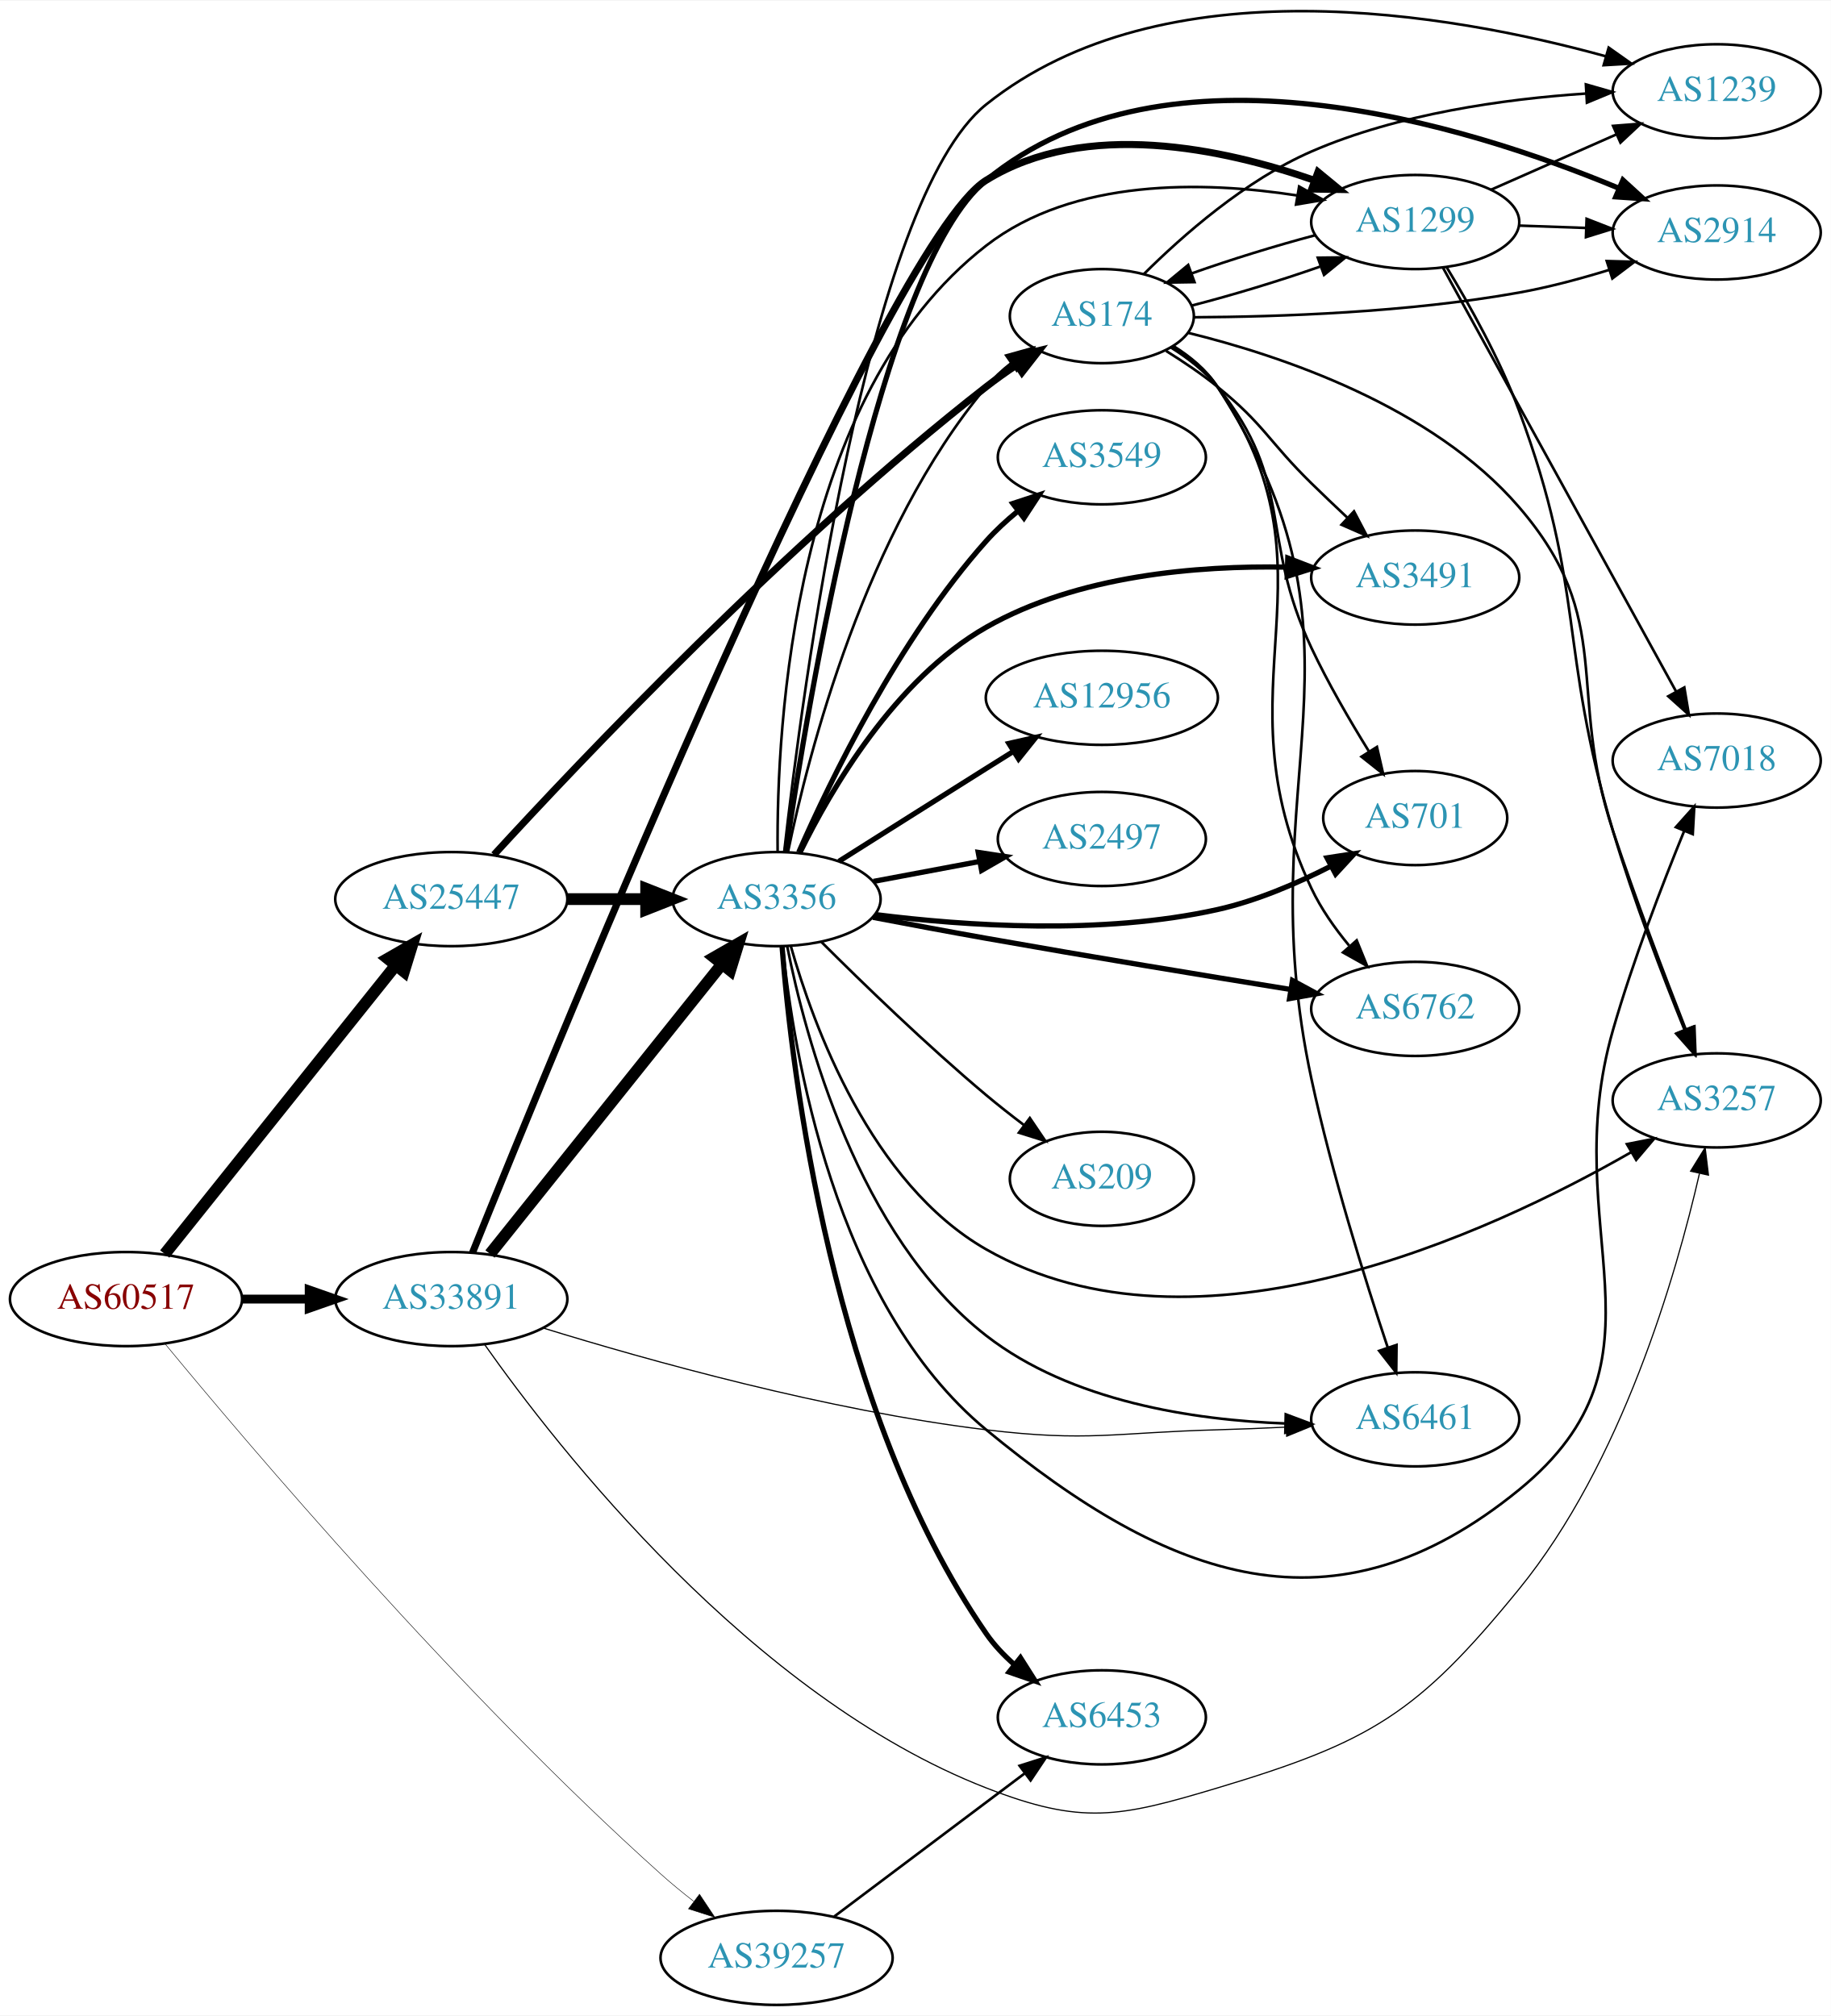
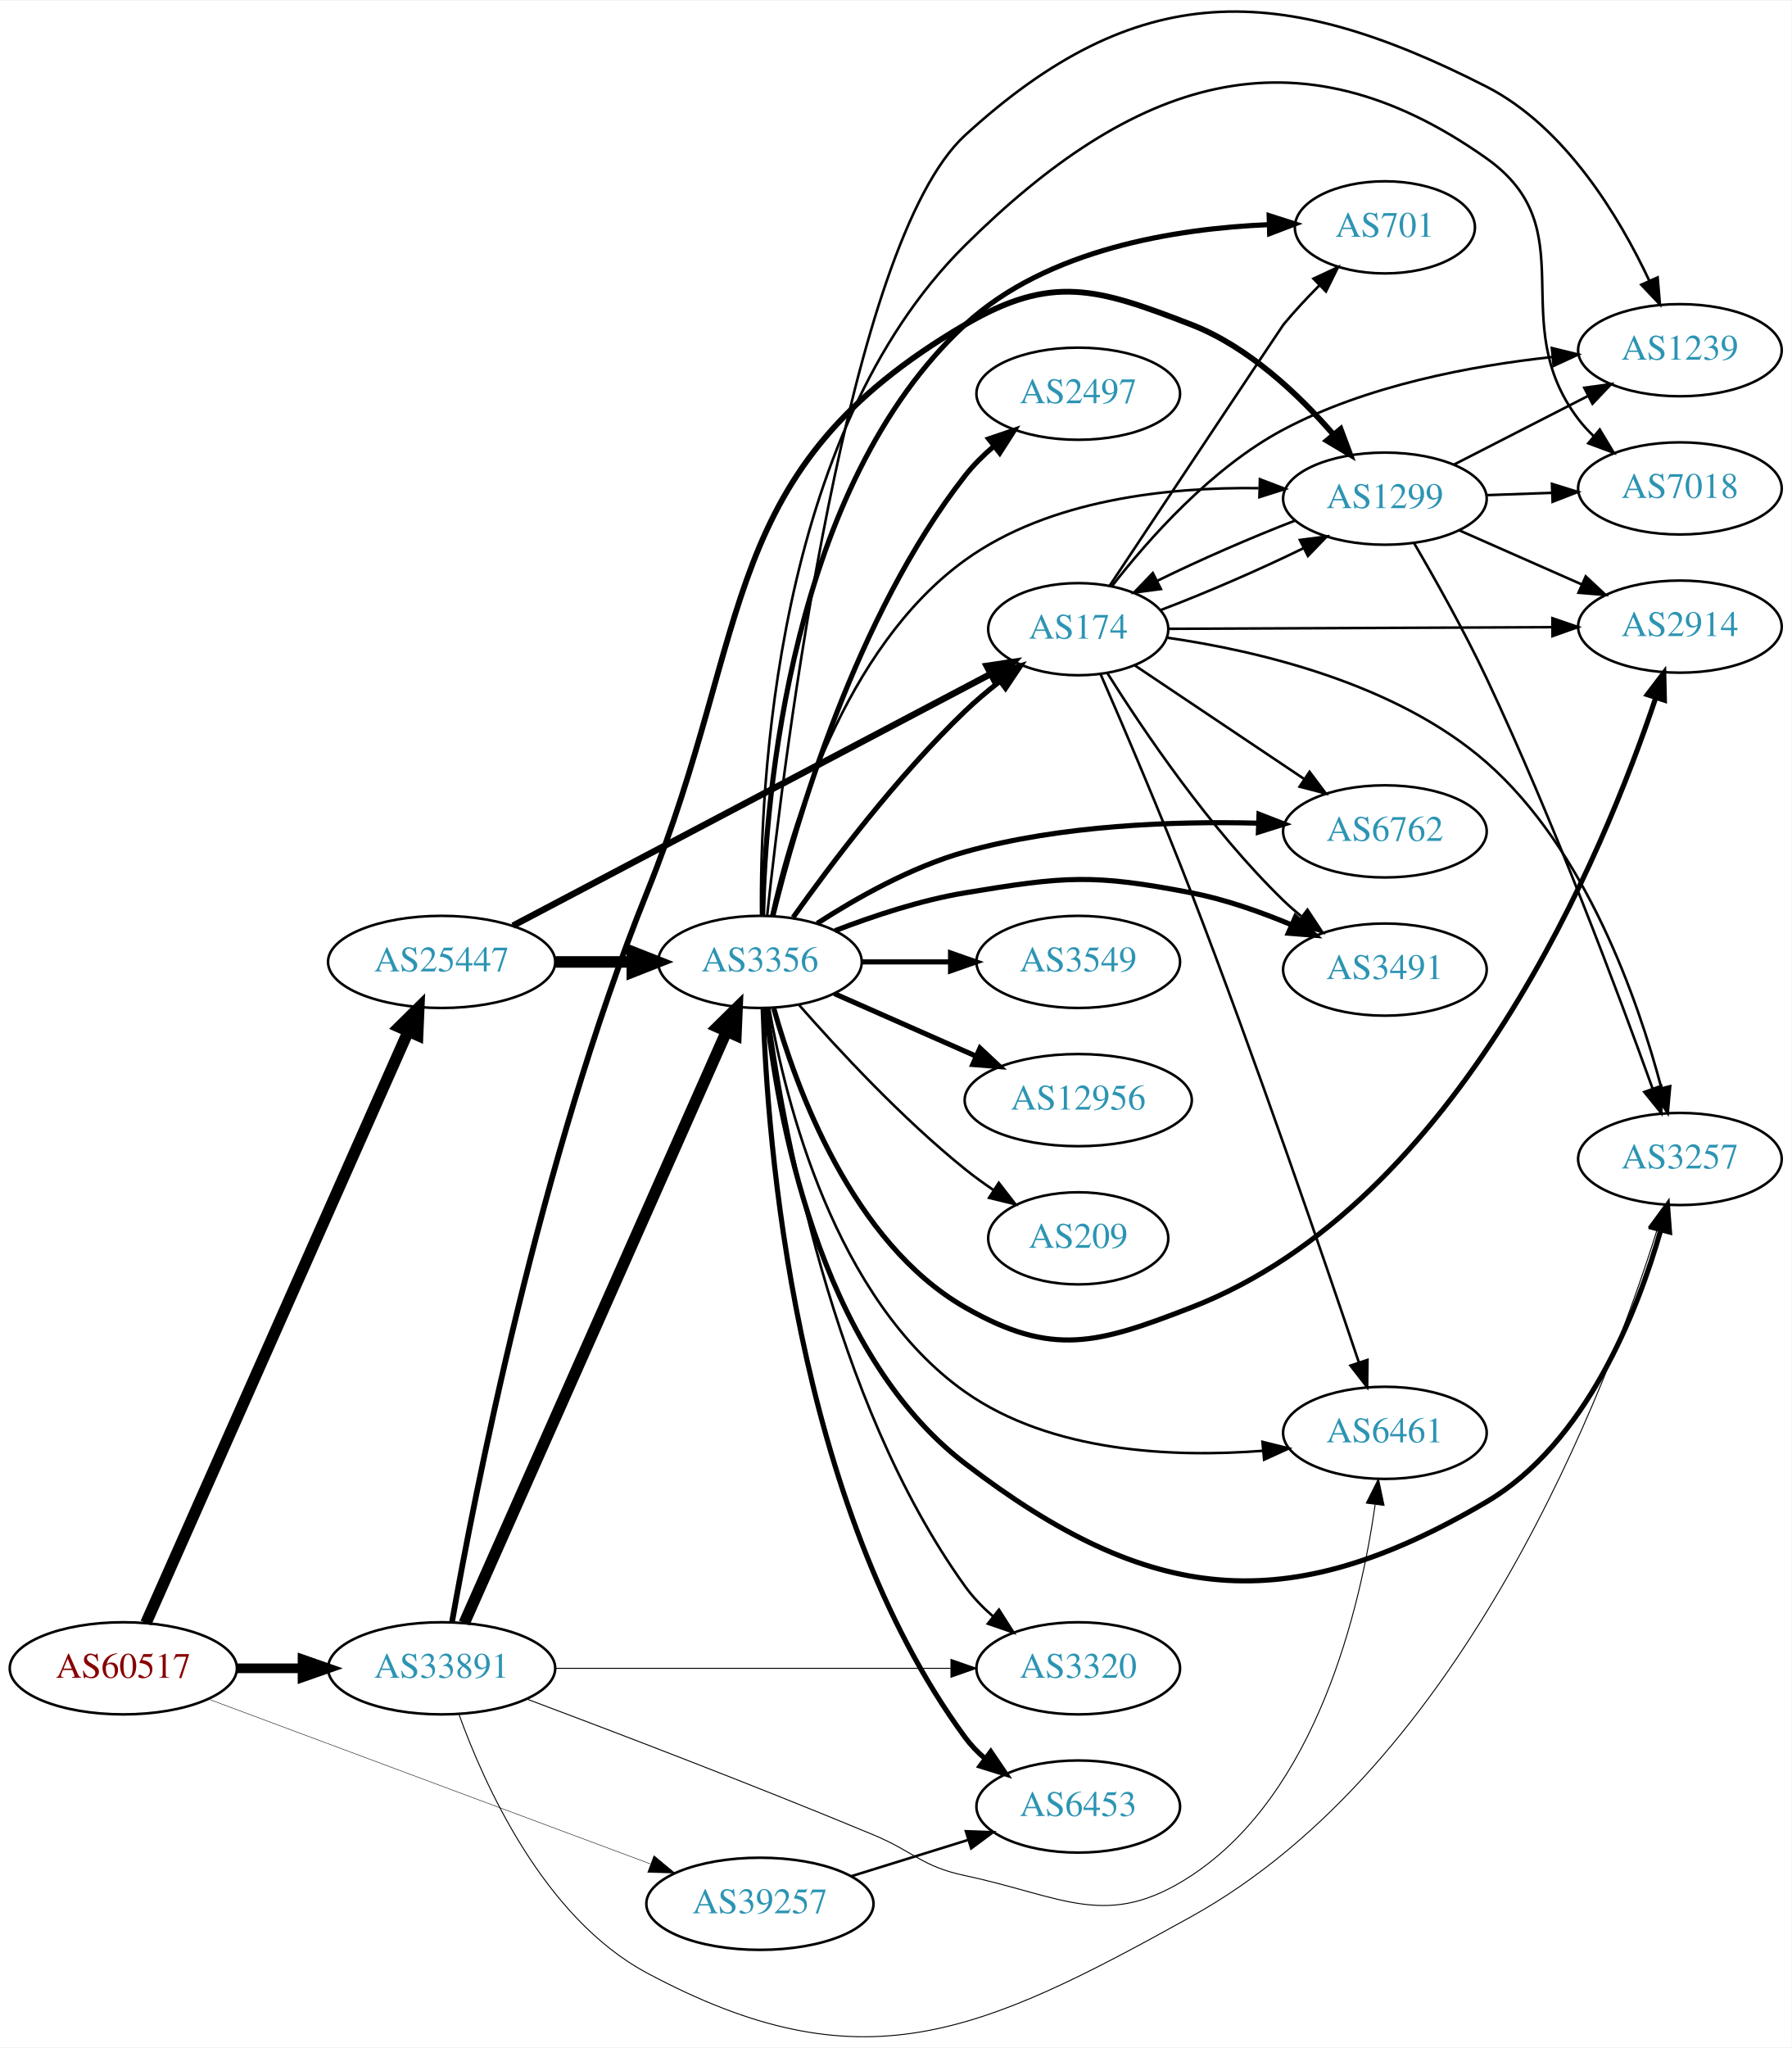
- <svg xmlns="http://www.w3.org/2000/svg" xmlns:xlink="http://www.w3.org/1999/xlink" width="700pt" height="771pt" viewBox="0.00 0.00 700.15 770.70">
-   <g id="graph0" class="graph" transform="scale(1 1) rotate(0) translate(4 766.696)">
-     <polygon fill="white" stroke="none" points="-4,4 -4,-766.696 696.155,-766.696 696.155,4 -4,4" />
+ <svg xmlns="http://www.w3.org/2000/svg" xmlns:xlink="http://www.w3.org/1999/xlink" width="700pt" height="800pt" viewBox="0.00 0.00 700.15 799.66">
+   <g id="graph0" class="graph" transform="scale(1 1) rotate(0) translate(4 795.661)">
+     <polygon fill="white" stroke="none" points="-4,4 -4,-795.661 696.155,-795.661 696.155,4 -4,4" />
    <g id="node1" class="node">
      <g id="a_node1">
        <a xlink:href="/asn/60517" xlink:title="AS60517 ~ AS-CABLEVISION [AT]">
-           <ellipse fill="#ffffff" stroke="black" cx="44.196" cy="-270" rx="44.393" ry="18" />
-           <text text-anchor="middle" x="44.196" y="-266.3" font-family="Times,serif" font-size="14.00" fill="#880000">AS60517</text>
+           <ellipse fill="#ffffff" stroke="black" cx="44.196" cy="-144.089" rx="44.393" ry="18" />
+           <text text-anchor="middle" x="44.196" y="-140.389" font-family="Times,serif" font-size="14.00" fill="#880000">AS60517</text>
        </a>
      </g>
    </g>
    <g id="node2" class="node">
      <g id="a_node2">
        <a xlink:href="/asn/25447" xlink:title="AS25447 ~ Hackl-Str. 1, Object 2 [AT]">
-           <ellipse fill="#ffffff" stroke="black" cx="168.588" cy="-423" rx="44.393" ry="18" />
-           <text text-anchor="middle" x="168.588" y="-419.3" font-family="Times,serif" font-size="14.00" fill="#2c94b3">AS25447</text>
+           <ellipse fill="#ffffff" stroke="black" cx="168.588" cy="-420.089" rx="44.393" ry="18" />
+           <text text-anchor="middle" x="168.588" y="-416.389" font-family="Times,serif" font-size="14.00" fill="#2c94b3">AS25447</text>
        </a>
      </g>
    </g>
    <g id="edge1" class="edge">
-       <path fill="none" stroke="black" stroke-width="4.5" d="M58.998,-287.254C80.576,-314.228 122.411,-366.524 147.384,-397.743" />
-       <polygon fill="black" stroke="black" stroke-width="4.5" points="144.327,-400.225 153.649,-405.575 150.477,-395.306 144.327,-400.225" />
+       <path fill="none" stroke="black" stroke-width="4.5" d="M53.038,-161.774C73.843,-208.69 130.547,-336.56 155.514,-392.86" />
+       <polygon fill="black" stroke="black" stroke-width="4.5" points="151.999,-394.649 159.653,-402.194 159.198,-391.457 151.999,-394.649" />
    </g>
    <g id="node3" class="node">
      <g id="a_node3">
        <a xlink:href="/asn/33891" xlink:title="AS33891 ~ CORE-BACKBONE GMBH GLOBAL NETWORK [DE]">
-           <ellipse fill="#ffffff" stroke="black" cx="168.588" cy="-270" rx="44.393" ry="18" />
-           <text text-anchor="middle" x="168.588" y="-266.3" font-family="Times,serif" font-size="14.00" fill="#2c94b3">AS33891</text>
+           <ellipse fill="#ffffff" stroke="black" cx="168.588" cy="-144.089" rx="44.393" ry="18" />
+           <text text-anchor="middle" x="168.588" y="-140.389" font-family="Times,serif" font-size="14.00" fill="#2c94b3">AS33891</text>
        </a>
      </g>
    </g>
    <g id="edge2" class="edge">
-       <path fill="none" stroke="black" stroke-width="3.375" d="M88.692,-270C96.898,-270 105.569,-270 114.041,-270" />
-       <polygon fill="black" stroke="black" stroke-width="3.375" points="114.233,-273.5 124.233,-270 114.233,-266.5 114.233,-273.5" />
+       <path fill="none" stroke="black" stroke-width="3.78" d="M88.692,-144.089C96.898,-144.089 105.569,-144.089 114.041,-144.089" />
+       <polygon fill="black" stroke="black" stroke-width="3.78" points="114.233,-147.589 124.233,-144.089 114.233,-140.589 114.233,-147.589" />
    </g>
    <g id="node4" class="node">
      <g id="a_node4">
        <a xlink:href="/asn/39257" xlink:title="AS39257 ~ INC [DE]">
-           <ellipse fill="#ffffff" stroke="black" cx="292.98" cy="-18" rx="44.393" ry="18" />
-           <text text-anchor="middle" x="292.98" y="-14.3" font-family="Times,serif" font-size="14.00" fill="#2c94b3">AS39257</text>
+           <ellipse fill="#ffffff" stroke="black" cx="292.98" cy="-52.089" rx="44.393" ry="18" />
+           <text text-anchor="middle" x="292.98" y="-48.389" font-family="Times,serif" font-size="14.00" fill="#2c94b3">AS39257</text>
        </a>
      </g>
    </g>
    <g id="edge3" class="edge">
-       <path fill="none" stroke="black" stroke-width="0.188" d="M59.035,-252.997C90.619,-214.672 171.287,-119.473 248.784,-50 252.68,-46.507 256.941,-43.01 261.221,-39.677" />
-       <polygon fill="black" stroke="black" stroke-width="0.188" points="263.51,-42.334 269.382,-33.516 259.293,-36.748 263.51,-42.334" />
+       <path fill="none" stroke="black" stroke-width="0.18" d="M77.459,-132.062C121.706,-115.567 201.278,-85.903 250.082,-67.709" />
+       <polygon fill="black" stroke="black" stroke-width="0.18" points="251.562,-70.892 259.71,-64.12 249.117,-64.333 251.562,-70.892" />
    </g>
    <g id="node5" class="node">
      <g id="a_node5">
        <a xlink:href="/asn/3356" xlink:title="AS3356 ~ Level 3 Parent, LLC [US]">
-           <ellipse fill="#ffffff" stroke="black" cx="292.98" cy="-423" rx="39.794" ry="18" />
-           <text text-anchor="middle" x="292.98" y="-419.3" font-family="Times,serif" font-size="14.00" fill="#2c94b3">AS3356</text>
+           <ellipse fill="#ffffff" stroke="black" cx="292.98" cy="-420.089" rx="39.794" ry="18" />
+           <text text-anchor="middle" x="292.98" y="-416.389" font-family="Times,serif" font-size="14.00" fill="#2c94b3">AS3356</text>
        </a>
      </g>
    </g>
    <g id="edge4" class="edge">
-       <path fill="none" stroke="black" stroke-width="4.5" d="M213.084,-423C222.773,-423 233.11,-423 243.002,-423" />
-       <polygon fill="black" stroke="black" stroke-width="4.5" points="243.105,-426.938 253.105,-423 243.105,-419.063 243.105,-426.938" />
+       <path fill="none" stroke="black" stroke-width="4.5" d="M213.084,-420.089C222.773,-420.089 233.11,-420.089 243.002,-420.089" />
+       <polygon fill="black" stroke="black" stroke-width="4.5" points="243.105,-424.027 253.105,-420.089 243.105,-416.152 243.105,-424.027" />
    </g>
    <g id="node6" class="node">
      <g id="a_node6">
        <a xlink:href="/asn/174" xlink:title="AS174 ~ Cogent Communications [US]">
-           <ellipse fill="#ffffff" stroke="black" cx="417.373" cy="-646" rx="35.194" ry="18" />
-           <text text-anchor="middle" x="417.373" y="-642.3" font-family="Times,serif" font-size="14.00" fill="#2c94b3">AS174</text>
+           <ellipse fill="#ffffff" stroke="black" cx="417.373" cy="-550.089" rx="35.194" ry="18" />
+           <text text-anchor="middle" x="417.373" y="-546.389" font-family="Times,serif" font-size="14.00" fill="#2c94b3">AS174</text>
        </a>
      </g>
    </g>
    <g id="edge5" class="edge">
-       <path fill="none" stroke="black" stroke-width="2.7" d="M184.902,-439.96C217.49,-475.529 296.97,-559.547 373.176,-619 376.805,-621.83 380.742,-624.626 384.714,-627.283" />
-       <polygon fill="black" stroke="black" stroke-width="2.7" points="383.051,-630.375 393.355,-632.841 386.838,-624.488 383.051,-630.375" />
+       <path fill="none" stroke="black" stroke-width="2.531" d="M196.468,-434.249C241.887,-458.174 333.686,-506.532 383.094,-532.559" />
+       <polygon fill="black" stroke="black" stroke-width="2.531" points="381.617,-535.737 392.096,-537.301 384.879,-529.543 381.617,-535.737" />
+     </g>
+     <g id="edge31" class="edge">
+       <path fill="none" stroke="black" stroke-width="4.5" d="M177.431,-161.774C198.235,-208.69 254.939,-336.56 279.906,-392.86" />
+       <polygon fill="black" stroke="black" stroke-width="4.5" points="276.392,-394.649 284.045,-402.194 283.591,-391.457 276.392,-394.649" />
+     </g>
+     <g id="node7" class="node">
+       <g id="a_node7">
+         <a xlink:href="/asn/3257" xlink:title="AS3257 ~ GTT [DE]">
+           <ellipse fill="#ffffff" stroke="black" cx="652.508" cy="-343.089" rx="39.794" ry="18" />
+           <text text-anchor="middle" x="652.508" y="-339.389" font-family="Times,serif" font-size="14.00" fill="#2c94b3">AS3257</text>
+         </a>
+       </g>
    </g>
    <g id="edge32" class="edge">
-       <path fill="none" stroke="black" stroke-width="4.5" d="M183.39,-287.254C204.991,-314.256 246.89,-366.633 271.854,-397.841" />
-       <polygon fill="black" stroke="black" stroke-width="4.5" points="269.094,-400.694 278.416,-406.043 275.244,-395.774 269.094,-400.694" />
-     </g>
-     <g id="node12" class="node">
-       <g id="a_node12">
+       <path fill="none" stroke="black" stroke-width="0.375" d="M175.306,-126.262C185.23,-98.694 208.533,-46.652 248.784,-25.089 332.592,19.806 378.422,-0.982 461.569,-47.089 568.33,-106.292 624.185,-253.565 643.53,-315.234" />
+       <polygon fill="black" stroke="black" stroke-width="0.375" points="640.257,-316.501 646.523,-325.044 646.952,-314.458 640.257,-316.501" />
+     </g>
+     <g id="node8" class="node">
+       <g id="a_node8">
+         <a xlink:href="/asn/1299" xlink:title="AS1299 ~ Telia Carrier [EU]">
+           <ellipse fill="#ffffff" stroke="black" cx="537.215" cy="-601.089" rx="39.794" ry="18" />
+           <text text-anchor="middle" x="537.215" y="-597.389" font-family="Times,serif" font-size="14.00" fill="#2c94b3">AS1299</text>
+         </a>
+       </g>
+     </g>
+     <g id="edge30" class="edge">
+       <path fill="none" stroke="black" stroke-width="2.25" d="M172.679,-162.362C181.145,-210.311 206.907,-343.208 248.784,-447.089 291.071,-551.987 275.595,-611.911 373.176,-669.089 407.072,-688.95 424.934,-683.274 461.569,-669.089 483.843,-660.465 503.552,-641.759 517.117,-626.145" />
+       <polygon fill="black" stroke="black" stroke-width="2.25" points="519.915,-628.254 523.631,-618.332 514.539,-623.771 519.915,-628.254" />
+     </g>
+     <g id="node10" class="node">
+       <g id="a_node10">
        <a xlink:href="/asn/6461" xlink:title="AS6461 ~ Zayo Bandwidth [US]">
-           <ellipse fill="#ffffff" stroke="black" cx="537.215" cy="-224" rx="39.794" ry="18" />
-           <text text-anchor="middle" x="537.215" y="-220.3" font-family="Times,serif" font-size="14.00" fill="#2c94b3">AS6461</text>
-         </a>
-       </g>
-     </g>
-     <g id="edge31" class="edge">
-       <path fill="none" stroke="black" stroke-width="0.45" d="M203.701,-258.941C243.766,-246.583 312.475,-227.345 373.176,-220 412.177,-215.281 422.297,-218.949 461.569,-220 470.054,-220.227 479.076,-220.599 487.807,-221.028" />
-       <polygon fill="black" stroke="black" stroke-width="0.45" points="487.704,-224.527 497.873,-221.551 488.068,-217.536 487.704,-224.527" />
-     </g>
-     <g id="node13" class="node">
-       <g id="a_node13">
-         <a xlink:href="/asn/1299" xlink:title="AS1299 ~ Telia Carrier [EU]">
-           <ellipse fill="#ffffff" stroke="black" cx="537.215" cy="-682" rx="39.794" ry="18" />
-           <text text-anchor="middle" x="537.215" y="-678.3" font-family="Times,serif" font-size="14.00" fill="#2c94b3">AS1299</text>
-         </a>
-       </g>
-     </g>
-     <g id="edge30" class="edge">
-       <path fill="none" stroke="black" stroke-width="2.7" d="M176.707,-287.775C208.065,-365.643 334.052,-673.854 373.176,-698 411.118,-721.416 463.727,-710.155 498.814,-697.905" />
-       <polygon fill="black" stroke="black" stroke-width="2.7" points="500.038,-701.184 508.219,-694.452 497.625,-694.613 500.038,-701.184" />
-     </g>
-     <g id="node14" class="node">
-       <g id="a_node14">
-         <a xlink:href="/asn/3257" xlink:title="AS3257 ~ GTT [DE]">
-           <ellipse fill="#ffffff" stroke="black" cx="652.508" cy="-346" rx="39.794" ry="18" />
-           <text text-anchor="middle" x="652.508" y="-342.3" font-family="Times,serif" font-size="14.00" fill="#2c94b3">AS3257</text>
-         </a>
-       </g>
-     </g>
-     <g id="edge29" class="edge">
-       <path fill="none" stroke="black" stroke-width="0.45" d="M181.295,-252.663C209.048,-213.326 283.291,-118.016 373.176,-83 409.782,-68.74 423.939,-71.713 461.569,-83 520.354,-100.632 538.085,-111.429 576.862,-159 616.211,-207.274 636.945,-278.93 645.915,-318.04" />
-       <polygon fill="black" stroke="black" stroke-width="0.45" points="642.525,-318.918 648.091,-327.933 649.361,-317.415 642.525,-318.918" />
+           <ellipse fill="#ffffff" stroke="black" cx="537.215" cy="-236.089" rx="39.794" ry="18" />
+           <text text-anchor="middle" x="537.215" y="-232.389" font-family="Times,serif" font-size="14.00" fill="#2c94b3">AS6461</text>
+         </a>
+       </g>
+     </g>
+     <g id="edge33" class="edge">
+       <path fill="none" stroke="black" stroke-width="0.375" d="M201.9,-132.086C235.785,-119.375 290.497,-98.502 337.176,-79.089 353.343,-72.366 356.049,-66.724 373.176,-63.089 411.606,-54.934 428.745,-41.503 461.569,-63.089 510.763,-95.442 527.682,-167.825 533.392,-207.953" />
+       <polygon fill="black" stroke="black" stroke-width="0.375" points="529.952,-208.647 534.696,-218.121 536.895,-207.757 529.952,-208.647" />
+     </g>
+     <g id="node16" class="node">
+       <g id="a_node16">
+         <a xlink:href="/asn/3320" xlink:title="AS3320 ~ DTAG [DE]">
+           <ellipse fill="#ffffff" stroke="black" cx="417.373" cy="-144.089" rx="39.794" ry="18" />
+           <text text-anchor="middle" x="417.373" y="-140.389" font-family="Times,serif" font-size="14.00" fill="#2c94b3">AS3320</text>
+         </a>
+       </g>
+     </g>
+     <g id="edge34" class="edge">
+       <path fill="none" stroke="black" stroke-width="0.375" d="M212.857,-144.089C256.076,-144.089 322.399,-144.089 367.495,-144.089" />
+       <polygon fill="black" stroke="black" stroke-width="0.375" points="367.625,-147.589 377.625,-144.089 367.625,-140.589 367.625,-147.589" />
    </g>
    <g id="node19" class="node">
      <g id="a_node19">
        <a xlink:href="/asn/6453" xlink:title="AS6453 ~ TATA COMMUNICATIONS (AMERICA) INC [US]">
-           <ellipse fill="#ffffff" stroke="black" cx="417.373" cy="-110" rx="39.794" ry="18" />
-           <text text-anchor="middle" x="417.373" y="-106.3" font-family="Times,serif" font-size="14.00" fill="#2c94b3">AS6453</text>
-         </a>
-       </g>
-     </g>
-     <g id="edge38" class="edge">
-       <path fill="none" stroke="black" d="M315.02,-33.815C335.141,-48.94 365.631,-71.859 387.914,-88.608" />
-       <polygon fill="black" stroke="black" points="385.917,-91.486 396.014,-94.697 390.123,-85.89 385.917,-91.486" />
-     </g>
-     <g id="edge18" class="edge">
-       <path fill="none" stroke="black" d="M297.373,-441.172C305.081,-478.277 326.942,-563.894 373.176,-619 375.926,-622.277 379.179,-625.28 382.647,-627.995" />
-       <polygon fill="black" stroke="black" points="380.785,-630.964 390.993,-633.802 384.783,-625.218 380.785,-630.964" />
-     </g>
-     <g id="node7" class="node">
-       <g id="a_node7">
-         <a xlink:href="/asn/3491" xlink:title="AS3491 ~ PCCW Global, Inc. [US]">
-           <ellipse fill="#ffffff" stroke="black" cx="537.215" cy="-546" rx="39.794" ry="18" />
-           <text text-anchor="middle" x="537.215" y="-542.3" font-family="Times,serif" font-size="14.00" fill="#2c94b3">AS3491</text>
-         </a>
-       </g>
-     </g>
-     <g id="edge19" class="edge">
-       <path fill="none" stroke="black" stroke-width="2" d="M301.981,-440.917C313.778,-465.008 338.277,-507.111 373.176,-527 408.067,-546.884 453.949,-550.634 488.149,-549.988" />
-       <polygon fill="black" stroke="black" stroke-width="2" points="488.481,-553.479 498.363,-549.659 488.255,-546.482 488.481,-553.479" />
-     </g>
-     <g id="node8" class="node">
-       <g id="a_node8">
-         <a xlink:href="/asn/701" xlink:title="AS701 ~ UUNET [US]">
-           <ellipse fill="#ffffff" stroke="black" cx="537.215" cy="-454" rx="35.194" ry="18" />
-           <text text-anchor="middle" x="537.215" y="-450.3" font-family="Times,serif" font-size="14.00" fill="#2c94b3">AS701</text>
-         </a>
-       </g>
+           <ellipse fill="#ffffff" stroke="black" cx="417.373" cy="-90.089" rx="39.794" ry="18" />
+           <text text-anchor="middle" x="417.373" y="-86.389" font-family="Times,serif" font-size="14.00" fill="#2c94b3">AS6453</text>
+         </a>
+       </g>
+     </g>
+     <g id="edge40" class="edge">
+       <path fill="none" stroke="black" d="M328.726,-62.877C342.851,-67.263 359.305,-72.371 374.117,-76.97" />
+       <polygon fill="black" stroke="black" points="373.472,-80.434 384.06,-80.057 375.548,-73.749 373.472,-80.434" />
    </g>
    <g id="edge17" class="edge">
-       <path fill="none" stroke="black" stroke-width="2" d="M330.763,-417.084C365.053,-412.749 417.396,-409.158 461.569,-419 476.521,-422.331 492.017,-428.994 504.99,-435.621" />
-       <polygon fill="black" stroke="black" stroke-width="2" points="503.475,-438.78 513.946,-440.392 506.766,-432.601 503.475,-438.78" />
+       <path fill="none" stroke="black" stroke-width="2" d="M305.958,-437.487C320.525,-457.99 346.491,-492.504 373.176,-518.089 377.303,-522.045 381.927,-525.94 386.575,-529.577" />
+       <polygon fill="black" stroke="black" stroke-width="2" points="384.767,-532.596 394.865,-535.801 388.97,-526.998 384.767,-532.596" />
+     </g>
+     <g id="edge6" class="edge">
+       <path fill="none" stroke="black" stroke-width="2" d="M295.386,-401.869C299.497,-362.295 315.186,-268.486 373.176,-224.089 445.251,-168.91 498.601,-163.101 576.862,-209.089 615.81,-231.977 635.918,-283.373 645.052,-315.444" />
+       <polygon fill="black" stroke="black" stroke-width="2" points="641.675,-316.363 647.642,-325.117 648.437,-314.552 641.675,-316.363" />
+     </g>
+     <g id="edge7" class="edge">
+       <path fill="none" stroke="black" d="M297.441,-438.191C304.86,-471.632 325.638,-542.8 373.176,-577.089 406.191,-600.903 452.87,-605.66 487.826,-605.186" />
+       <polygon fill="black" stroke="black" points="488.375,-608.672 498.27,-604.887 488.174,-601.675 488.375,-608.672" />
    </g>
    <g id="node9" class="node">
      <g id="a_node9">
-         <a xlink:href="/asn/2914" xlink:title="AS2914 ~ NTT America, Inc. [US]">
-           <ellipse fill="#ffffff" stroke="black" cx="652.508" cy="-678" rx="39.794" ry="18" />
-           <text text-anchor="middle" x="652.508" y="-674.3" font-family="Times,serif" font-size="14.00" fill="#2c94b3">AS2914</text>
-         </a>
-       </g>
-     </g>
-     <g id="edge14" class="edge">
-       <path fill="none" stroke="black" stroke-width="2" d="M296.535,-441.214C304.764,-497.107 332.44,-664.427 373.176,-698 442.268,-754.942 556.657,-719.247 614.935,-694.991" />
-       <polygon fill="black" stroke="black" stroke-width="2" points="616.647,-698.065 624.466,-690.916 613.896,-691.629 616.647,-698.065" />
-     </g>
-     <g id="node10" class="node">
-       <g id="a_node10">
-         <a xlink:href="/asn/1239" xlink:title="AS1239 ~ Sprint [US]">
-           <ellipse fill="#ffffff" stroke="black" cx="652.508" cy="-732" rx="39.794" ry="18" />
-           <text text-anchor="middle" x="652.508" y="-728.3" font-family="Times,serif" font-size="14.00" fill="#2c94b3">AS1239</text>
-         </a>
-       </g>
-     </g>
-     <g id="edge23" class="edge">
-       <path fill="none" stroke="black" d="M295.899,-441.079C302.644,-500.856 327.369,-690.406 373.176,-727 440.997,-781.179 550.658,-761.795 610.065,-745.403" />
-       <polygon fill="black" stroke="black" points="611.201,-748.718 619.853,-742.603 609.276,-741.988 611.201,-748.718" />
+         <a xlink:href="/asn/6762" xlink:title="AS6762 ~ TELECOM ITALIA SPARKLE S.p.A. [IT]">
+           <ellipse fill="#ffffff" stroke="black" cx="537.215" cy="-471.089" rx="39.794" ry="18" />
+           <text text-anchor="middle" x="537.215" y="-467.389" font-family="Times,serif" font-size="14.00" fill="#2c94b3">AS6762</text>
+         </a>
+       </g>
+     </g>
+     <g id="edge8" class="edge">
+       <path fill="none" stroke="black" stroke-width="2" d="M315.365,-435.147C330.688,-445.048 352.236,-457.221 373.176,-463.089 410.604,-473.578 454.726,-475.124 487.626,-474.299" />
+       <polygon fill="black" stroke="black" stroke-width="2" points="488.013,-477.788 497.891,-473.956 487.78,-470.792 488.013,-477.788" />
+     </g>
+     <g id="edge9" class="edge">
+       <path fill="none" stroke="black" d="M296.621,-401.917C302.833,-366.429 321.917,-288.226 373.176,-252.089 406.816,-228.374 454.523,-226.358 489.644,-229.087" />
+       <polygon fill="black" stroke="black" points="489.369,-232.576 499.65,-230.017 490.017,-225.606 489.369,-232.576" />
    </g>
    <g id="node11" class="node">
      <g id="a_node11">
-         <a xlink:href="/asn/6762" xlink:title="AS6762 ~ TELECOM ITALIA SPARKLE S.p.A. [IT]">
-           <ellipse fill="#ffffff" stroke="black" cx="537.215" cy="-381" rx="39.794" ry="18" />
-           <text text-anchor="middle" x="537.215" y="-377.3" font-family="Times,serif" font-size="14.00" fill="#2c94b3">AS6762</text>
-         </a>
-       </g>
-     </g>
-     <g id="edge21" class="edge">
-       <path fill="none" stroke="black" stroke-width="2" d="M329.824,-416.03C343.393,-413.439 358.985,-410.519 373.176,-408 412.305,-401.056 456.82,-393.722 489.438,-388.453" />
-       <polygon fill="black" stroke="black" stroke-width="2" points="490.272,-391.864 499.589,-386.818 489.159,-384.953 490.272,-391.864" />
-     </g>
-     <g id="edge26" class="edge">
-       <path fill="none" stroke="black" d="M297.019,-405.082C303.892,-370.413 324.033,-294.211 373.176,-256 405.613,-230.78 452.428,-223.718 487.579,-222.416" />
-       <polygon fill="black" stroke="black" points="487.706,-225.914 497.623,-222.187 487.546,-218.916 487.706,-225.914" />
-     </g>
-     <g id="edge27" class="edge">
-       <path fill="none" stroke="black" d="M293.382,-441.308C292.943,-488.669 299.06,-615.528 373.176,-673 406.514,-698.851 456.184,-697.689 491.935,-692.184" />
-       <polygon fill="black" stroke="black" points="492.819,-695.584 502.086,-690.449 491.639,-688.684 492.819,-695.584" />
-     </g>
-     <g id="edge24" class="edge">
-       <path fill="none" stroke="black" d="M298.435,-404.988C307.024,-374.643 329.05,-314.177 373.176,-289 453.566,-243.132 565.645,-295.129 619.768,-326.168" />
-       <polygon fill="black" stroke="black" points="618.164,-329.285 628.561,-331.321 621.703,-323.245 618.164,-329.285" />
+         <a xlink:href="/asn/2497" xlink:title="AS2497 ~ Internet Initiative Japan Inc. [JP]">
+           <ellipse fill="#ffffff" stroke="black" cx="417.373" cy="-642.089" rx="39.794" ry="18" />
+           <text text-anchor="middle" x="417.373" y="-638.389" font-family="Times,serif" font-size="14.00" fill="#2c94b3">AS2497</text>
+         </a>
+       </g>
+     </g>
+     <g id="edge10" class="edge">
+       <path fill="none" stroke="black" stroke-width="2" d="M298.011,-437.964C306.758,-473.696 330.227,-555.211 373.176,-610.089 376.401,-614.21 380.285,-618.06 384.385,-621.561" />
+       <polygon fill="black" stroke="black" stroke-width="2" points="382.385,-624.44 392.419,-627.842 386.696,-618.925 382.385,-624.44" />
+     </g>
+     <g id="node12" class="node">
+       <g id="a_node12">
+         <a xlink:href="/asn/2914" xlink:title="AS2914 ~ NTT America, Inc. [US]">
+           <ellipse fill="#ffffff" stroke="black" cx="652.508" cy="-551.089" rx="39.794" ry="18" />
+           <text text-anchor="middle" x="652.508" y="-547.389" font-family="Times,serif" font-size="14.00" fill="#2c94b3">AS2914</text>
+         </a>
+       </g>
+     </g>
+     <g id="edge11" class="edge">
+       <path fill="none" stroke="black" stroke-width="2" d="M298.392,-401.948C306.916,-371.383 328.847,-310.478 373.176,-285.089 407.267,-265.565 424.933,-270.907 461.569,-285.089 566.653,-325.769 622.997,-463.391 642.987,-523.083" />
+       <polygon fill="black" stroke="black" stroke-width="2" points="639.776,-524.527 646.197,-532.954 646.433,-522.362 639.776,-524.527" />
+     </g>
+     <g id="node13" class="node">
+       <g id="a_node13">
+         <a xlink:href="/asn/1239" xlink:title="AS1239 ~ Sprint [US]">
+           <ellipse fill="#ffffff" stroke="black" cx="652.508" cy="-659.089" rx="39.794" ry="18" />
+           <text text-anchor="middle" x="652.508" y="-655.389" font-family="Times,serif" font-size="14.00" fill="#2c94b3">AS1239</text>
+         </a>
+       </g>
+     </g>
+     <g id="edge12" class="edge">
+       <path fill="none" stroke="black" d="M295.807,-438.199C302.418,-499.988 327.169,-700.999 373.176,-743.089 440.259,-804.46 495.876,-803.414 576.862,-762.089 607.773,-746.316 628.862,-711.098 640.539,-686.25" />
+       <polygon fill="black" stroke="black" points="643.801,-687.529 644.693,-676.972 637.412,-684.669 643.801,-687.529" />
+     </g>
+     <g id="node14" class="node">
+       <g id="a_node14">
+         <a xlink:href="/asn/7018" xlink:title="AS7018 ~ AT&amp;T Services, Inc. [US]">
+           <ellipse fill="#ffffff" stroke="black" cx="652.508" cy="-605.089" rx="39.794" ry="18" />
+           <text text-anchor="middle" x="652.508" y="-601.389" font-family="Times,serif" font-size="14.00" fill="#2c94b3">AS7018</text>
+         </a>
+       </g>
+     </g>
+     <g id="edge13" class="edge">
+       <path fill="none" stroke="black" d="M293.418,-438.127C292.909,-487.506 298.548,-626.117 373.176,-700.089 438.36,-764.7 501.939,-787.098 576.862,-734.089 616.106,-706.323 583.763,-670.356 612.862,-632.089 614.627,-629.768 616.649,-627.57 618.822,-625.506" />
+       <polygon fill="black" stroke="black" points="621.18,-628.098 626.642,-619.02 616.711,-622.71 621.18,-628.098" />
    </g>
    <g id="node15" class="node">
      <g id="a_node15">
-         <a xlink:href="/asn/3549" xlink:title="AS3549 ~ Level 3 Parent, LLC [US]">
-           <ellipse fill="#ffffff" stroke="black" cx="417.373" cy="-592" rx="39.794" ry="18" />
-           <text text-anchor="middle" x="417.373" y="-588.3" font-family="Times,serif" font-size="14.00" fill="#2c94b3">AS3549</text>
-         </a>
-       </g>
+         <a xlink:href="/asn/3491" xlink:title="AS3491 ~ PCCW Global, Inc. [US]">
+           <ellipse fill="#ffffff" stroke="black" cx="537.215" cy="-417.089" rx="39.794" ry="18" />
+           <text text-anchor="middle" x="537.215" y="-413.389" font-family="Times,serif" font-size="14.00" fill="#2c94b3">AS3491</text>
+         </a>
+       </g>
+     </g>
+     <g id="edge14" class="edge">
+       <path fill="none" stroke="black" stroke-width="2" d="M322.357,-432.297C337.195,-438.026 355.836,-444.215 373.176,-447.089 411.933,-453.514 422.998,-454.55 461.569,-447.089 474.769,-444.536 488.597,-439.661 500.714,-434.571" />
+       <polygon fill="black" stroke="black" stroke-width="2" points="502.272,-437.709 510.021,-430.483 499.457,-431.3 502.272,-437.709" />
    </g>
    <g id="edge15" class="edge">
-       <path fill="none" stroke="black" stroke-width="2" d="M301.46,-440.917C313.615,-468.601 339.699,-522.492 373.176,-560 376.736,-563.988 380.866,-567.794 385.132,-571.299" />
-       <polygon fill="black" stroke="black" stroke-width="2" points="383.326,-574.325 393.389,-577.638 387.588,-568.773 383.326,-574.325" />
-     </g>
-     <g id="node16" class="node">
-       <g id="a_node16">
-         <a xlink:href="/asn/7018" xlink:title="AS7018 ~ AT&amp;T Services, Inc. [US]">
-           <ellipse fill="#ffffff" stroke="black" cx="652.508" cy="-476" rx="39.794" ry="18" />
-           <text text-anchor="middle" x="652.508" y="-472.3" font-family="Times,serif" font-size="14.00" fill="#2c94b3">AS7018</text>
-         </a>
-       </g>
-     </g>
-     <g id="edge16" class="edge">
-       <path fill="none" stroke="black" d="M295.32,-405.029C299.327,-364.993 314.864,-268.209 373.176,-220 443.39,-161.952 506.283,-139.396 576.862,-197 638.717,-247.484 590.769,-296.275 612.862,-373 620.446,-399.34 631.673,-428.518 640.074,-449.074" />
-       <polygon fill="black" stroke="black" points="636.885,-450.521 643.943,-458.422 643.353,-447.844 636.885,-450.521" />
+       <path fill="none" stroke="black" d="M296.053,-401.848C301.706,-358.82 320.646,-249.124 373.176,-176.089 376.232,-171.842 380.02,-167.92 384.075,-164.385" />
+       <polygon fill="black" stroke="black" points="386.388,-167.018 392.076,-158.079 382.055,-161.52 386.388,-167.018" />
    </g>
    <g id="node17" class="node">
      <g id="a_node17">
-         <a xlink:href="/asn/12956" xlink:title="AS12956 ~ TELXIUS [ES]">
-           <ellipse fill="#ffffff" stroke="black" cx="417.373" cy="-500" rx="44.393" ry="18" />
-           <text text-anchor="middle" x="417.373" y="-496.3" font-family="Times,serif" font-size="14.00" fill="#2c94b3">AS12956</text>
-         </a>
-       </g>
-     </g>
-     <g id="edge20" class="edge">
-       <path fill="none" stroke="black" stroke-width="2" d="M316.836,-437.468C332.646,-447.467 354.175,-461.064 373.176,-473 376.535,-475.11 380.042,-477.309 383.543,-479.501" />
-       <polygon fill="black" stroke="black" stroke-width="2" points="381.81,-482.545 392.144,-484.882 385.523,-476.611 381.81,-482.545" />
+         <a xlink:href="/asn/3549" xlink:title="AS3549 ~ Level 3 Parent, LLC [US]">
+           <ellipse fill="#ffffff" stroke="black" cx="417.373" cy="-420.089" rx="39.794" ry="18" />
+           <text text-anchor="middle" x="417.373" y="-416.389" font-family="Times,serif" font-size="14.00" fill="#2c94b3">AS3549</text>
+         </a>
+       </g>
+     </g>
+     <g id="edge16" class="edge">
+       <path fill="none" stroke="black" stroke-width="2" d="M332.706,-420.089C343.644,-420.089 355.695,-420.089 367.161,-420.089" />
+       <polygon fill="black" stroke="black" stroke-width="2" points="367.479,-423.589 377.479,-420.089 367.479,-416.589 367.479,-423.589" />
    </g>
    <g id="node18" class="node">
      <g id="a_node18">
-         <a xlink:href="/asn/2497" xlink:title="AS2497 ~ Internet Initiative Japan Inc. [JP]">
-           <ellipse fill="#ffffff" stroke="black" cx="417.373" cy="-446" rx="39.794" ry="18" />
-           <text text-anchor="middle" x="417.373" y="-442.3" font-family="Times,serif" font-size="14.00" fill="#2c94b3">AS2497</text>
-         </a>
-       </g>
-     </g>
-     <g id="edge22" class="edge">
-       <path fill="none" stroke="black" stroke-width="2" d="M330.04,-429.776C342.739,-432.163 357.186,-434.878 370.58,-437.395" />
-       <polygon fill="black" stroke="black" stroke-width="2" points="370.096,-440.865 380.571,-439.272 371.389,-433.985 370.096,-440.865" />
-     </g>
-     <g id="edge25" class="edge">
-       <path fill="none" stroke="black" stroke-width="2" d="M295.078,-404.864C298.733,-357.524 313.881,-227.941 373.176,-142 376.148,-137.693 379.89,-133.738 383.921,-130.187" />
-       <polygon fill="black" stroke="black" stroke-width="2" points="386.235,-132.82 391.907,-123.871 381.892,-127.33 386.235,-132.82" />
+         <a xlink:href="/asn/701" xlink:title="AS701 ~ UUNET [US]">
+           <ellipse fill="#ffffff" stroke="black" cx="537.215" cy="-707.089" rx="35.194" ry="18" />
+           <text text-anchor="middle" x="537.215" y="-703.389" font-family="Times,serif" font-size="14.00" fill="#2c94b3">AS701</text>
+         </a>
+       </g>
+     </g>
+     <g id="edge18" class="edge">
+       <path fill="none" stroke="black" stroke-width="2" d="M294.025,-438.285C295.178,-484.272 304.876,-605.979 373.176,-669.089 405.136,-698.621 455.48,-706.607 491.772,-708.148" />
+       <polygon fill="black" stroke="black" stroke-width="2" points="491.985,-711.656 502.077,-708.431 492.177,-704.658 491.985,-711.656" />
+     </g>
+     <g id="edge19" class="edge">
+       <path fill="none" stroke="black" stroke-width="2" d="M294.224,-401.737C295.776,-351.287 306.192,-208.21 373.176,-117.089 375.403,-114.061 378.08,-111.294 380.998,-108.785" />
+       <polygon fill="black" stroke="black" stroke-width="2" points="383.193,-111.514 389.137,-102.744 379.021,-105.893 383.193,-111.514" />
    </g>
    <g id="node20" class="node">
      <g id="a_node20">
+         <a xlink:href="/asn/12956" xlink:title="AS12956 ~ TELXIUS [ES]">
+           <ellipse fill="#ffffff" stroke="black" cx="417.373" cy="-366.089" rx="44.393" ry="18" />
+           <text text-anchor="middle" x="417.373" y="-362.389" font-family="Times,serif" font-size="14.00" fill="#2c94b3">AS12956</text>
+         </a>
+       </g>
+     </g>
+     <g id="edge20" class="edge">
+       <path fill="none" stroke="black" stroke-width="2" d="M322.06,-407.701C338.376,-400.502 359.186,-391.32 377.106,-383.414" />
+       <polygon fill="black" stroke="black" stroke-width="2" points="378.981,-386.412 386.717,-379.174 376.155,-380.008 378.981,-386.412" />
+     </g>
+     <g id="node21" class="node">
+       <g id="a_node21">
        <a xlink:href="/asn/209" xlink:title="AS209 ~ CenturyLink Communications, LLC [US]">
-           <ellipse fill="#ffffff" stroke="black" cx="417.373" cy="-316" rx="35.194" ry="18" />
-           <text text-anchor="middle" x="417.373" y="-312.3" font-family="Times,serif" font-size="14.00" fill="#2c94b3">AS209</text>
-         </a>
-       </g>
+           <ellipse fill="#ffffff" stroke="black" cx="417.373" cy="-312.089" rx="35.194" ry="18" />
+           <text text-anchor="middle" x="417.373" y="-308.389" font-family="Times,serif" font-size="14.00" fill="#2c94b3">AS209</text>
+         </a>
+       </g>
+     </g>
+     <g id="edge21" class="edge">
+       <path fill="none" stroke="black" d="M308.133,-403.426C323.234,-386.195 348.355,-359.065 373.176,-339.089 376.682,-336.268 380.5,-333.502 384.368,-330.881" />
+       <polygon fill="black" stroke="black" points="386.325,-333.783 392.813,-325.407 382.518,-327.909 386.325,-333.783" />
+     </g>
+     <g id="edge23" class="edge">
+       <path fill="none" stroke="black" d="M452.191,-546.757C487.148,-541.695 541.468,-529.101 576.862,-498.089 615.644,-464.108 636.067,-405.467 645.255,-370.881" />
+       <polygon fill="black" stroke="black" points="648.702,-371.526 647.753,-360.974 641.914,-369.814 648.702,-371.526" />
+     </g>
+     <g id="edge29" class="edge">
+       <path fill="none" stroke="black" d="M449.643,-557.582C466.902,-564.097 488.256,-573.347 505.437,-581.756" />
+       <polygon fill="black" stroke="black" points="503.994,-584.948 514.5,-586.319 507.142,-578.696 503.994,-584.948" />
+     </g>
+     <g id="edge27" class="edge">
+       <path fill="none" stroke="black" d="M439.44,-535.966C457.861,-523.617 484.842,-505.529 505.639,-491.587" />
+       <polygon fill="black" stroke="black" points="507.772,-494.371 514.13,-485.895 503.875,-488.556 507.772,-494.371" />
    </g>
    <g id="edge28" class="edge">
-       <path fill="none" stroke="black" d="M310.132,-406.597C325.771,-390.985 350.397,-367.105 373.176,-348 377.758,-344.158 382.751,-340.235 387.663,-336.512" />
-       <polygon fill="black" stroke="black" points="389.831,-339.261 395.767,-330.485 385.654,-333.644 389.831,-339.261" />
-     </g>
-     <g id="edge6" class="edge">
-       <path fill="none" stroke="black" d="M441.939,-632.692C448.515,-628.604 455.512,-623.887 461.569,-619 479.425,-604.593 481.169,-598.046 497.569,-582 501.935,-577.727 506.646,-573.24 511.227,-568.94" />
-       <polygon fill="black" stroke="black" points="513.799,-571.327 518.73,-561.949 509.027,-566.206 513.799,-571.327" />
-     </g>
-     <g id="edge7" class="edge">
-       <path fill="none" stroke="black" d="M443.902,-633.925C450.351,-629.909 456.793,-624.919 461.569,-619 491.229,-582.236 477.407,-561.718 497.569,-519 503.892,-505.603 512.149,-491.388 519.407,-479.679" />
-       <polygon fill="black" stroke="black" points="522.577,-481.213 524.957,-470.889 516.658,-477.476 522.577,-481.213" />
-     </g>
-     <g id="edge8" class="edge">
-       <path fill="none" stroke="black" d="M452.659,-645.566C484.95,-645.717 534.546,-647.396 576.862,-655 588.204,-657.038 600.243,-660.258 611.264,-663.65" />
-       <polygon fill="black" stroke="black" points="610.461,-667.068 621.052,-666.785 612.596,-660.401 610.461,-667.068" />
-     </g>
-     <g id="edge9" class="edge">
-       <path fill="none" stroke="black" d="M433.395,-662.043C448.217,-676.798 472.273,-698.001 497.569,-709 530.742,-723.424 571.316,-729.052 602.478,-731.139" />
-       <polygon fill="black" stroke="black" points="602.479,-734.645 612.662,-731.719 602.877,-727.656 602.479,-734.645" />
-     </g>
-     <g id="edge10" class="edge">
-       <path fill="none" stroke="black" d="M444.548,-634.405C451.001,-630.391 457.282,-625.283 461.569,-619 510.502,-547.283 460.428,-505.475 497.569,-427 501.208,-419.31 506.451,-411.851 511.907,-405.256" />
-       <polygon fill="black" stroke="black" points="514.836,-407.227 518.826,-397.413 509.586,-402.596 514.836,-407.227" />
-     </g>
-     <g id="edge11" class="edge">
-       <path fill="none" stroke="black" d="M444.759,-634.545C451.212,-630.532 457.441,-625.388 461.569,-619 526.068,-519.163 472.56,-470.199 497.569,-354 505.31,-318.032 517.999,-277.539 526.712,-251.445" />
-       <polygon fill="black" stroke="black" points="530.066,-252.453 529.951,-241.859 523.434,-250.213 530.066,-252.453" />
-     </g>
-     <g id="edge12" class="edge">
-       <path fill="none" stroke="black" d="M451.826,-650.065C467.121,-653.976 485.25,-659.484 500.777,-664.925" />
-       <polygon fill="black" stroke="black" points="499.956,-668.35 510.55,-668.474 502.345,-661.771 499.956,-668.35" />
-     </g>
-     <g id="edge13" class="edge">
-       <path fill="none" stroke="black" d="M450.229,-639.646C486.12,-630.838 543.753,-611.453 576.862,-573 614.306,-529.512 594.769,-503.46 612.862,-449 621.504,-422.988 632.602,-393.77 640.686,-373.116" />
-       <polygon fill="black" stroke="black" points="643.981,-374.303 644.389,-363.716 637.468,-371.737 643.981,-374.303" />
+       <path fill="none" stroke="black" d="M426.175,-532.351C435.074,-511.925 449.902,-477.297 461.569,-447.089 486.746,-381.9 513.388,-304.169 527.012,-263.691" />
+       <polygon fill="black" stroke="black" points="530.401,-264.593 530.264,-254 523.764,-262.366 530.401,-264.593" />
+     </g>
+     <g id="edge22" class="edge">
+       <path fill="none" stroke="black" d="M452.772,-550.237C492.373,-550.407 557.714,-550.687 602.594,-550.879" />
+       <polygon fill="black" stroke="black" points="602.672,-554.38 612.687,-550.923 602.702,-547.38 602.672,-554.38" />
+     </g>
+     <g id="edge26" class="edge">
+       <path fill="none" stroke="black" d="M430.619,-566.988C444.676,-585.067 469.447,-613.153 497.569,-628.089 530.016,-645.323 570.961,-653.003 602.466,-656.412" />
+       <polygon fill="black" stroke="black" points="602.471,-659.929 612.762,-657.412 603.147,-652.962 602.471,-659.929" />
+     </g>
+     <g id="edge25" class="edge">
+       <path fill="none" stroke="black" d="M428.707,-532.99C442.589,-510.875 468.858,-471.899 497.569,-444.089 499.718,-442.007 502.042,-439.969 504.446,-438.005" />
+       <polygon fill="black" stroke="black" points="506.955,-440.494 512.796,-431.655 502.718,-434.922 506.955,-440.494" />
+     </g>
+     <g id="edge24" class="edge">
+       <path fill="none" stroke="black" d="M429.637,-567.04C451.388,-599.766 497.087,-668.506 497.569,-669.089 501.816,-674.231 506.674,-679.438 511.479,-684.28" />
+       <polygon fill="black" stroke="black" points="509.293,-687.038 518.89,-691.528 514.188,-682.034 509.293,-687.038" />
+     </g>
+     <g id="edge36" class="edge">
+       <path fill="none" stroke="black" d="M502.244,-592.568C485.212,-586.022 464.769,-577.103 448.33,-569.02" />
+       <polygon fill="black" stroke="black" points="449.672,-565.776 439.169,-564.381 446.51,-572.021 449.672,-565.776" />
+     </g>
+     <g id="edge39" class="edge">
+       <path fill="none" stroke="black" d="M548.695,-583.574C556.854,-569.607 568.207,-549.416 576.862,-531.089 603.18,-475.36 628.495,-407.686 641.814,-370.635" />
+       <polygon fill="black" stroke="black" points="645.176,-371.627 645.243,-361.033 638.584,-369.273 645.176,-371.627" />
+     </g>
+     <g id="edge35" class="edge">
+       <path fill="none" stroke="black" d="M566.22,-588.73C580.654,-582.359 598.455,-574.503 614.054,-567.619" />
+       <polygon fill="black" stroke="black" points="615.697,-570.72 623.433,-563.48 612.871,-564.316 615.697,-570.72" />
+     </g>
+     <g id="edge38" class="edge">
+       <path fill="none" stroke="black" d="M564.207,-614.396C579.751,-622.353 599.702,-632.567 616.606,-641.222" />
+       <polygon fill="black" stroke="black" points="615.141,-644.403 625.637,-645.845 618.331,-638.172 615.141,-644.403" />
    </g>
    <g id="edge37" class="edge">
-       <path fill="none" stroke="black" d="M498.944,-676.942C483.864,-672.949 466.587,-667.615 451.908,-662.404" />
-       <polygon fill="black" stroke="black" points="452.813,-659.007 442.22,-658.834 450.393,-665.576 452.813,-659.007" />
-     </g>
-     <g id="edge35" class="edge">
-       <path fill="none" stroke="black" d="M576.887,-680.635C585.09,-680.345 593.854,-680.036 602.386,-679.734" />
-       <polygon fill="black" stroke="black" points="602.755,-683.224 612.626,-679.373 602.508,-676.228 602.755,-683.224" />
-     </g>
-     <g id="edge36" class="edge">
-       <path fill="none" stroke="black" d="M566.22,-694.36C580.654,-700.73 598.455,-708.586 614.054,-715.47" />
-       <polygon fill="black" stroke="black" points="612.871,-718.774 623.433,-719.609 615.697,-712.37 612.871,-718.774" />
-     </g>
-     <g id="edge33" class="edge">
-       <path fill="none" stroke="black" d="M549.311,-664.587C557.924,-650.384 569.587,-629.545 576.862,-610 602.437,-541.283 591.932,-519.272 612.862,-449 620.686,-422.73 631.883,-393.543 640.213,-372.966" />
-       <polygon fill="black" stroke="black" points="643.495,-374.188 644.044,-363.607 637.016,-371.536 643.495,-374.188" />
-     </g>
-     <g id="edge34" class="edge">
-       <path fill="none" stroke="black" d="M547.874,-664.437C567.774,-628.254 613.437,-545.224 636.941,-502.487" />
-       <polygon fill="black" stroke="black" points="640.121,-503.968 641.873,-493.519 633.987,-500.595 640.121,-503.968" />
+       <path fill="none" stroke="black" d="M576.887,-602.455C585.09,-602.744 593.854,-603.054 602.386,-603.355" />
+       <polygon fill="black" stroke="black" points="602.508,-606.861 612.626,-603.716 602.755,-599.866 602.508,-606.861" />
    </g>
  </g>
</svg>
